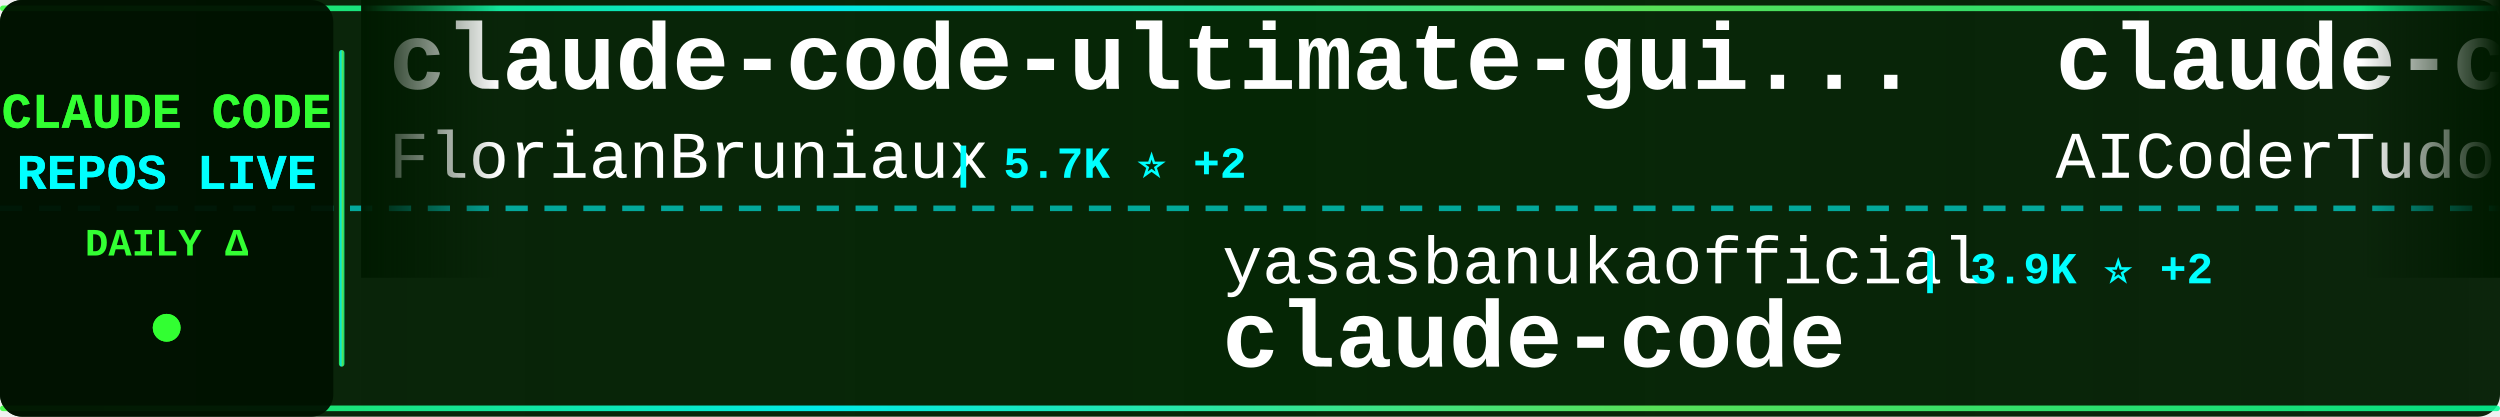
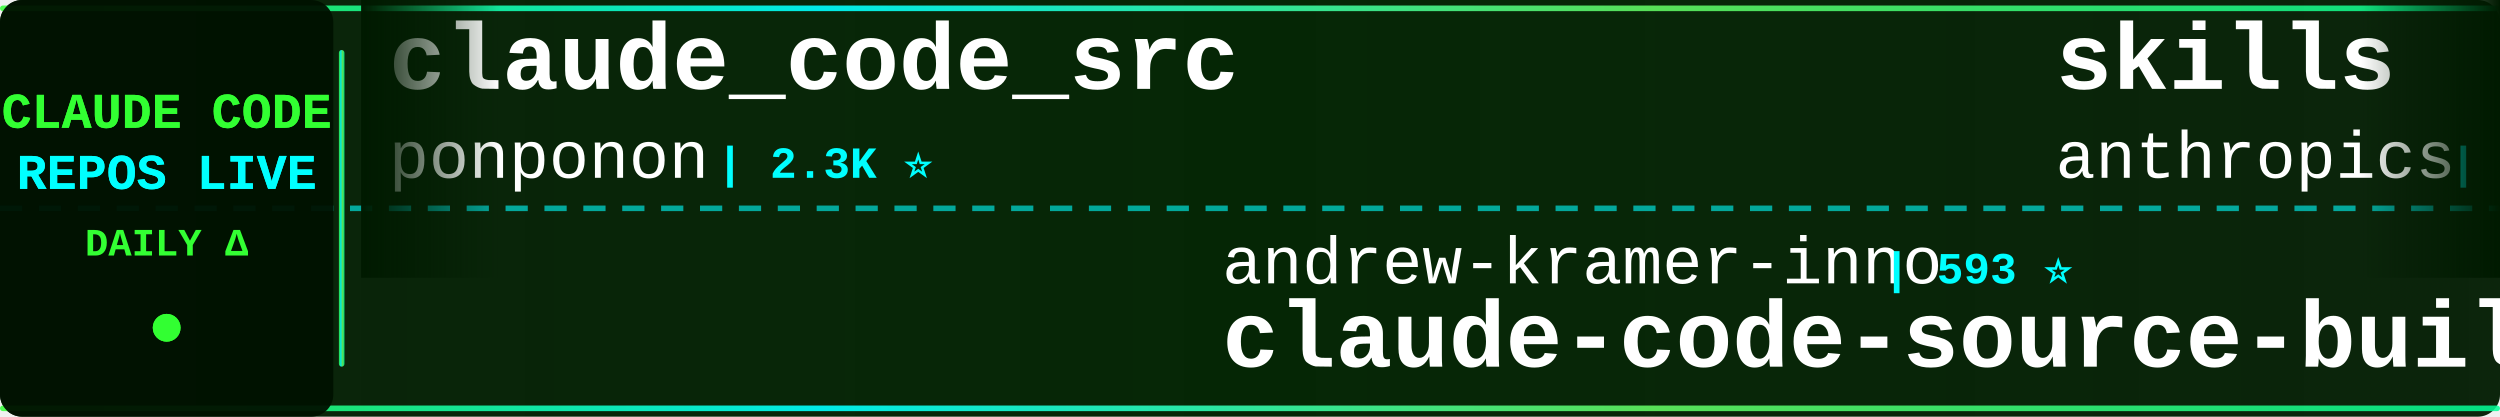
<svg xmlns="http://www.w3.org/2000/svg" width="900" height="150">
  <defs>
    <linearGradient id="tickerBg" x1="0%" y1="0%" x2="100%" y2="0%">
      <stop offset="0%" style="stop-color:#001a00;stop-opacity:0.95" />
      <stop offset="50%" style="stop-color:#002200;stop-opacity:0.98" />
      <stop offset="100%" style="stop-color:#001a00;stop-opacity:0.95" />
    </linearGradient>
    <linearGradient id="borderGrad" x1="0%" y1="0%" x2="100%" y2="0%">
      <stop offset="0%" style="stop-color:#33ff33;stop-opacity:0.85">
        <animate attributeName="stop-opacity" values="0.85;1;0.85" dur="2s" repeatCount="indefinite" />
      </stop>
      <stop offset="33%" style="stop-color:#00ffff;stop-opacity:0.9">
        <animate attributeName="stop-opacity" values="0.9;1;0.9" dur="2.2s" repeatCount="indefinite" />
      </stop>
      <stop offset="66%" style="stop-color:#66ff66;stop-opacity:0.85">
        <animate attributeName="stop-opacity" values="0.85;1;0.85" dur="1.8s" repeatCount="indefinite" />
      </stop>
      <stop offset="100%" style="stop-color:#00ff99;stop-opacity:0.85">
        <animate attributeName="stop-opacity" values="0.85;1;0.85" dur="2s" repeatCount="indefinite" />
      </stop>
    </linearGradient>
    <filter id="textGlow">
      <feGaussianBlur stdDeviation="0.1" result="coloredBlur" />
      <feMerge>
        <feMergeNode in="coloredBlur" />
        <feMergeNode in="SourceGraphic" />
      </feMerge>
    </filter>
    <filter id="metricGlow">
      <feGaussianBlur stdDeviation="0.2" result="coloredBlur" />
      <feMerge>
        <feMergeNode in="coloredBlur" />
        <feMergeNode in="SourceGraphic" />
      </feMerge>
    </filter>
    <linearGradient id="leftFade" x1="0%" y1="0%" x2="100%" y2="0%">
      <stop offset="0%" style="stop-color:#001a00;stop-opacity:1" />
      <stop offset="100%" style="stop-color:#001a00;stop-opacity:0" />
    </linearGradient>
    <linearGradient id="rightFade" x1="0%" y1="0%" x2="100%" y2="0%">
      <stop offset="0%" style="stop-color:#001a00;stop-opacity:0" />
      <stop offset="100%" style="stop-color:#001a00;stop-opacity:1" />
    </linearGradient>
  </defs>
  <rect width="900" height="150" fill="url(#tickerBg)" rx="8" />
  <rect x="0" y="2" width="900" height="2" fill="url(#borderGrad)" rx="1" />
  <rect x="0" y="146" width="900" height="2" fill="url(#borderGrad)" rx="1" />
  <line x1="0" y1="75" x2="900" y2="75" stroke="#00ffff" stroke-width="2" stroke-dasharray="8 6" opacity="0.6" />
  <rect x="0" y="0" width="120" height="150" fill="#001100" opacity="0.95" rx="8" />
  <text x="60" y="46" font-family="'Courier New', monospace" font-size="18" font-weight="bold" fill="#33ff33" text-anchor="middle" filter="url(#textGlow)">
    CLAUDE CODE
  </text>
  <text x="60" y="68" font-family="'Courier New', monospace" font-size="18" font-weight="bold" fill="#00ffff" text-anchor="middle" filter="url(#textGlow)">
    REPOS LIVE
  </text>
  <text x="60" y="92" font-family="'Courier New', monospace" font-size="14" font-weight="bold" fill="#33ff33" text-anchor="middle">
    DAILY Δ
  </text>
  <circle cx="60" cy="118" r="5" fill="#33ff33" filter="url(#metricGlow)">
    <animate attributeName="r" values="4;6;4" dur="1.5s" repeatCount="indefinite" />
    <animate attributeName="opacity" values="0.6;1;0.6" dur="1.5s" repeatCount="indefinite" />
  </circle>
  <rect x="122" y="18" width="2" height="114" fill="url(#borderGrad)" rx="1" />
  <clipPath id="tickerClip">
    <rect x="130" y="0" width="770" height="150" />
  </clipPath>
  <g clip-path="url(#tickerClip)">
    <g id="tickerItems">
      <animateTransform attributeName="transform" attributeType="XML" type="translate" from="0 0" to="-3000 0" dur="54s" repeatCount="indefinite" />
      <g transform="translate(0, 0)">
-         <text x="140" y="32" font-family="'Courier New', monospace" font-size="34" font-weight="bold" fill="#ffffff">claude-code-ultimate-gui...</text>
-         <text x="140" y="64" font-family="'Courier New', monospace" font-size="24" font-weight="normal" fill="#ffffff" opacity="1.0">FlorianBruniaux</text>
-         <text x="342" y="64" font-family="'Courier New', monospace" font-size="16" font-weight="bold" fill="#00ffff"> | 5.7K ⭐ +2</text>
+         <text x="140" y="32" font-family="'Courier New', monospace" font-size="34" font-weight="bold" fill="#ffffff">claude_code_src</text>
+         <text x="140" y="64" font-family="'Courier New', monospace" font-size="24" font-weight="normal" fill="#ffffff" opacity="1.0">ponponon</text>
+         <text x="258" y="64" font-family="'Courier New', monospace" font-size="16" font-weight="bold" fill="#00ffff"> | 2.3K ⭐</text>
      </g>
      <g transform="translate(300, 0)">
-         <text x="140" y="102" font-family="'Courier New', monospace" font-size="24" font-weight="normal" fill="#ffffff" opacity="1.0">yasasbanukaofficial</text>
-         <text x="390" y="102" font-family="'Courier New', monospace" font-size="16" font-weight="bold" fill="#00ffff"> | 3.9K ⭐ +2</text>
-         <text x="140" y="132" font-family="'Courier New', monospace" font-size="34" font-weight="bold" fill="#ffffff">claude-code</text>
+         <text x="140" y="102" font-family="'Courier New', monospace" font-size="24" font-weight="normal" fill="#ffffff" opacity="1.0">andrew-kramer-inno</text>
+         <text x="378" y="102" font-family="'Courier New', monospace" font-size="16" font-weight="bold" fill="#00ffff"> | 593 ⭐</text>
+         <text x="140" y="132" font-family="'Courier New', monospace" font-size="34" font-weight="bold" fill="#ffffff">claude-code-source-build</text>
      </g>
      <g transform="translate(600, 0)">
-         <text x="140" y="32" font-family="'Courier New', monospace" font-size="34" font-weight="bold" fill="#ffffff">claude-code-tudou</text>
-         <text x="140" y="64" font-family="'Courier New', monospace" font-size="24" font-weight="normal" fill="#ffffff" opacity="1.0">AICoderTudou</text>
-         <text x="306" y="64" font-family="'Courier New', monospace" font-size="16" font-weight="bold" fill="#00ffff"> | 497 ⭐</text>
+         <text x="140" y="32" font-family="'Courier New', monospace" font-size="34" font-weight="bold" fill="#ffffff">skills</text>
+         <text x="140" y="64" font-family="'Courier New', monospace" font-size="24" font-weight="normal" fill="#ffffff" opacity="1.0">anthropics</text>
+         <text x="282" y="64" font-family="'Courier New', monospace" font-size="16" font-weight="bold" fill="#00ffff"> | 167.1K ⭐ +34</text>
      </g>
      <g transform="translate(900, 0)">
-         <text x="140" y="102" font-family="'Courier New', monospace" font-size="24" font-weight="normal" fill="#ffffff" opacity="1.0">Chachamaru127</text>
-         <text x="318" y="102" font-family="'Courier New', monospace" font-size="16" font-weight="bold" fill="#00ffff"> | 3.0K ⭐</text>
-         <text x="140" y="132" font-family="'Courier New', monospace" font-size="34" font-weight="bold" fill="#ffffff">claude-code-harness</text>
+         <text x="140" y="102" font-family="'Courier New', monospace" font-size="24" font-weight="normal" fill="#ffffff" opacity="1.0">shareAI-lab</text>
+         <text x="294" y="102" font-family="'Courier New', monospace" font-size="16" font-weight="bold" fill="#00ffff"> | 73.6K ⭐ +5</text>
+         <text x="140" y="132" font-family="'Courier New', monospace" font-size="34" font-weight="bold" fill="#ffffff">learn-claude-code</text>
      </g>
      <g transform="translate(1200, 0)">
-         <text x="140" y="32" font-family="'Courier New', monospace" font-size="34" font-weight="bold" fill="#ffffff">claude-code-guide</text>
-         <text x="140" y="64" font-family="'Courier New', monospace" font-size="24" font-weight="normal" fill="#ffffff" opacity="1.0">zebbern</text>
-         <text x="246" y="64" font-family="'Courier New', monospace" font-size="16" font-weight="bold" fill="#00ffff"> | 4.5K ⭐ +7</text>
+         <text x="140" y="32" font-family="'Courier New', monospace" font-size="34" font-weight="bold" fill="#ffffff">claude-code-local</text>
+         <text x="140" y="64" font-family="'Courier New', monospace" font-size="24" font-weight="normal" fill="#ffffff" opacity="1.0">nicedreamzapp</text>
+         <text x="318" y="64" font-family="'Courier New', monospace" font-size="16" font-weight="bold" fill="#00ffff"> | 3.2K ⭐</text>
      </g>
      <g transform="translate(1500, 0)">
-         <text x="140" y="102" font-family="'Courier New', monospace" font-size="24" font-weight="normal" fill="#ffffff" opacity="1.0">liuup</text>
-         <text x="222" y="102" font-family="'Courier New', monospace" font-size="16" font-weight="bold" fill="#00ffff"> | 3.7K ⭐</text>
-         <text x="140" y="132" font-family="'Courier New', monospace" font-size="34" font-weight="bold" fill="#ffffff">claude-code-analysis</text>
+         <text x="140" y="102" font-family="'Courier New', monospace" font-size="24" font-weight="normal" fill="#ffffff" opacity="1.0">OrcaWhisper</text>
+         <text x="294" y="102" font-family="'Courier New', monospace" font-size="16" font-weight="bold" fill="#00ffff"> | 87 ⭐</text>
+         <text x="140" y="132" font-family="'Courier New', monospace" font-size="34" font-weight="bold" fill="#ffffff">Claude-Code</text>
      </g>
      <g transform="translate(1800, 0)">
-         <text x="140" y="32" font-family="'Courier New', monospace" font-size="34" font-weight="bold" fill="#ffffff">claude-code</text>
-         <text x="140" y="64" font-family="'Courier New', monospace" font-size="24" font-weight="normal" fill="#ffffff" opacity="1.0">alex000kim</text>
-         <text x="282" y="64" font-family="'Courier New', monospace" font-size="16" font-weight="bold" fill="#00ffff"> | 231 ⭐ -1</text>
+         <text x="140" y="32" font-family="'Courier New', monospace" font-size="34" font-weight="bold" fill="#ffffff">claude-code-router</text>
+         <text x="140" y="64" font-family="'Courier New', monospace" font-size="24" font-weight="normal" fill="#ffffff" opacity="1.0">musistudio</text>
+         <text x="282" y="64" font-family="'Courier New', monospace" font-size="16" font-weight="bold" fill="#00ffff"> | 36.5K ⭐ +10</text>
      </g>
      <g transform="translate(2100, 0)">
-         <text x="140" y="102" font-family="'Courier New', monospace" font-size="24" font-weight="normal" fill="#ffffff" opacity="1.0">alirezarezvani</text>
-         <text x="330" y="102" font-family="'Courier New', monospace" font-size="16" font-weight="bold" fill="#00ffff"> | 24.1K ⭐ +14</text>
-         <text x="140" y="132" font-family="'Courier New', monospace" font-size="34" font-weight="bold" fill="#ffffff">claude-skills</text>
+         <text x="140" y="102" font-family="'Courier New', monospace" font-size="24" font-weight="normal" fill="#ffffff" opacity="1.0">huangserva</text>
+         <text x="282" y="102" font-family="'Courier New', monospace" font-size="16" font-weight="bold" fill="#00ffff"> | 622 ⭐</text>
+         <text x="140" y="132" font-family="'Courier New', monospace" font-size="34" font-weight="bold" fill="#ffffff">claude-code-cli</text>
      </g>
      <g transform="translate(2400, 0)">
-         <text x="140" y="32" font-family="'Courier New', monospace" font-size="34" font-weight="bold" fill="#ffffff">free-claude-code</text>
-         <text x="140" y="64" font-family="'Courier New', monospace" font-size="24" font-weight="normal" fill="#ffffff" opacity="1.0">Alishahryar1</text>
-         <text x="306" y="64" font-family="'Courier New', monospace" font-size="16" font-weight="bold" fill="#00ffff"> | 44.9K ⭐ +42</text>
+         <text x="140" y="32" font-family="'Courier New', monospace" font-size="34" font-weight="bold" fill="#ffffff">claude-code-action</text>
+         <text x="140" y="64" font-family="'Courier New', monospace" font-size="24" font-weight="normal" fill="#ffffff" opacity="1.0">anthropics</text>
+         <text x="282" y="64" font-family="'Courier New', monospace" font-size="16" font-weight="bold" fill="#00ffff"> | 8.6K ⭐ +2</text>
      </g>
      <g transform="translate(2700, 0)">
-         <text x="140" y="102" font-family="'Courier New', monospace" font-size="24" font-weight="normal" fill="#ffffff" opacity="1.0">krusemediallc</text>
-         <text x="318" y="102" font-family="'Courier New', monospace" font-size="16" font-weight="bold" fill="#00ffff"> | 1.1K ⭐ +3</text>
-         <text x="140" y="132" font-family="'Courier New', monospace" font-size="34" font-weight="bold" fill="#ffffff">arcads-claude-code</text>
+         <text x="140" y="102" font-family="'Courier New', monospace" font-size="24" font-weight="normal" fill="#ffffff" opacity="1.0">Pimzino</text>
+         <text x="246" y="102" font-family="'Courier New', monospace" font-size="16" font-weight="bold" fill="#00ffff"> | 3.8K ⭐ +5</text>
+         <text x="140" y="132" font-family="'Courier New', monospace" font-size="34" font-weight="bold" fill="#ffffff">claude-code-spec-workflo...</text>
      </g>
      <g transform="translate(3000, 0)">
-         <text x="140" y="32" font-family="'Courier New', monospace" font-size="34" font-weight="bold" fill="#ffffff">claude-code-ultimate-gui...</text>
-         <text x="140" y="64" font-family="'Courier New', monospace" font-size="24" font-weight="normal" fill="#ffffff" opacity="1.0">FlorianBruniaux</text>
-         <text x="342" y="64" font-family="'Courier New', monospace" font-size="16" font-weight="bold" fill="#00ffff"> | 5.7K ⭐ +2</text>
+         <text x="140" y="32" font-family="'Courier New', monospace" font-size="34" font-weight="bold" fill="#ffffff">claude_code_src</text>
+         <text x="140" y="64" font-family="'Courier New', monospace" font-size="24" font-weight="normal" fill="#ffffff" opacity="1.0">ponponon</text>
+         <text x="258" y="64" font-family="'Courier New', monospace" font-size="16" font-weight="bold" fill="#00ffff"> | 2.3K ⭐</text>
      </g>
      <g transform="translate(3300, 0)">
-         <text x="140" y="102" font-family="'Courier New', monospace" font-size="24" font-weight="normal" fill="#ffffff" opacity="1.0">yasasbanukaofficial</text>
-         <text x="390" y="102" font-family="'Courier New', monospace" font-size="16" font-weight="bold" fill="#00ffff"> | 3.9K ⭐ +2</text>
-         <text x="140" y="132" font-family="'Courier New', monospace" font-size="34" font-weight="bold" fill="#ffffff">claude-code</text>
+         <text x="140" y="102" font-family="'Courier New', monospace" font-size="24" font-weight="normal" fill="#ffffff" opacity="1.0">andrew-kramer-inno</text>
+         <text x="378" y="102" font-family="'Courier New', monospace" font-size="16" font-weight="bold" fill="#00ffff"> | 593 ⭐</text>
+         <text x="140" y="132" font-family="'Courier New', monospace" font-size="34" font-weight="bold" fill="#ffffff">claude-code-source-build</text>
      </g>
      <g transform="translate(3600, 0)">
-         <text x="140" y="32" font-family="'Courier New', monospace" font-size="34" font-weight="bold" fill="#ffffff">claude-code-tudou</text>
-         <text x="140" y="64" font-family="'Courier New', monospace" font-size="24" font-weight="normal" fill="#ffffff" opacity="1.0">AICoderTudou</text>
-         <text x="306" y="64" font-family="'Courier New', monospace" font-size="16" font-weight="bold" fill="#00ffff"> | 497 ⭐</text>
+         <text x="140" y="32" font-family="'Courier New', monospace" font-size="34" font-weight="bold" fill="#ffffff">skills</text>
+         <text x="140" y="64" font-family="'Courier New', monospace" font-size="24" font-weight="normal" fill="#ffffff" opacity="1.0">anthropics</text>
+         <text x="282" y="64" font-family="'Courier New', monospace" font-size="16" font-weight="bold" fill="#00ffff"> | 167.1K ⭐ +34</text>
      </g>
      <g transform="translate(3900, 0)">
-         <text x="140" y="102" font-family="'Courier New', monospace" font-size="24" font-weight="normal" fill="#ffffff" opacity="1.0">Chachamaru127</text>
-         <text x="318" y="102" font-family="'Courier New', monospace" font-size="16" font-weight="bold" fill="#00ffff"> | 3.0K ⭐</text>
-         <text x="140" y="132" font-family="'Courier New', monospace" font-size="34" font-weight="bold" fill="#ffffff">claude-code-harness</text>
+         <text x="140" y="102" font-family="'Courier New', monospace" font-size="24" font-weight="normal" fill="#ffffff" opacity="1.0">shareAI-lab</text>
+         <text x="294" y="102" font-family="'Courier New', monospace" font-size="16" font-weight="bold" fill="#00ffff"> | 73.6K ⭐ +5</text>
+         <text x="140" y="132" font-family="'Courier New', monospace" font-size="34" font-weight="bold" fill="#ffffff">learn-claude-code</text>
      </g>
    </g>
  </g>
  <rect x="130" y="0" width="50" height="100" fill="url(#leftFade)" />
  <rect x="850" y="0" width="50" height="100" fill="url(#rightFade)" />
</svg>
